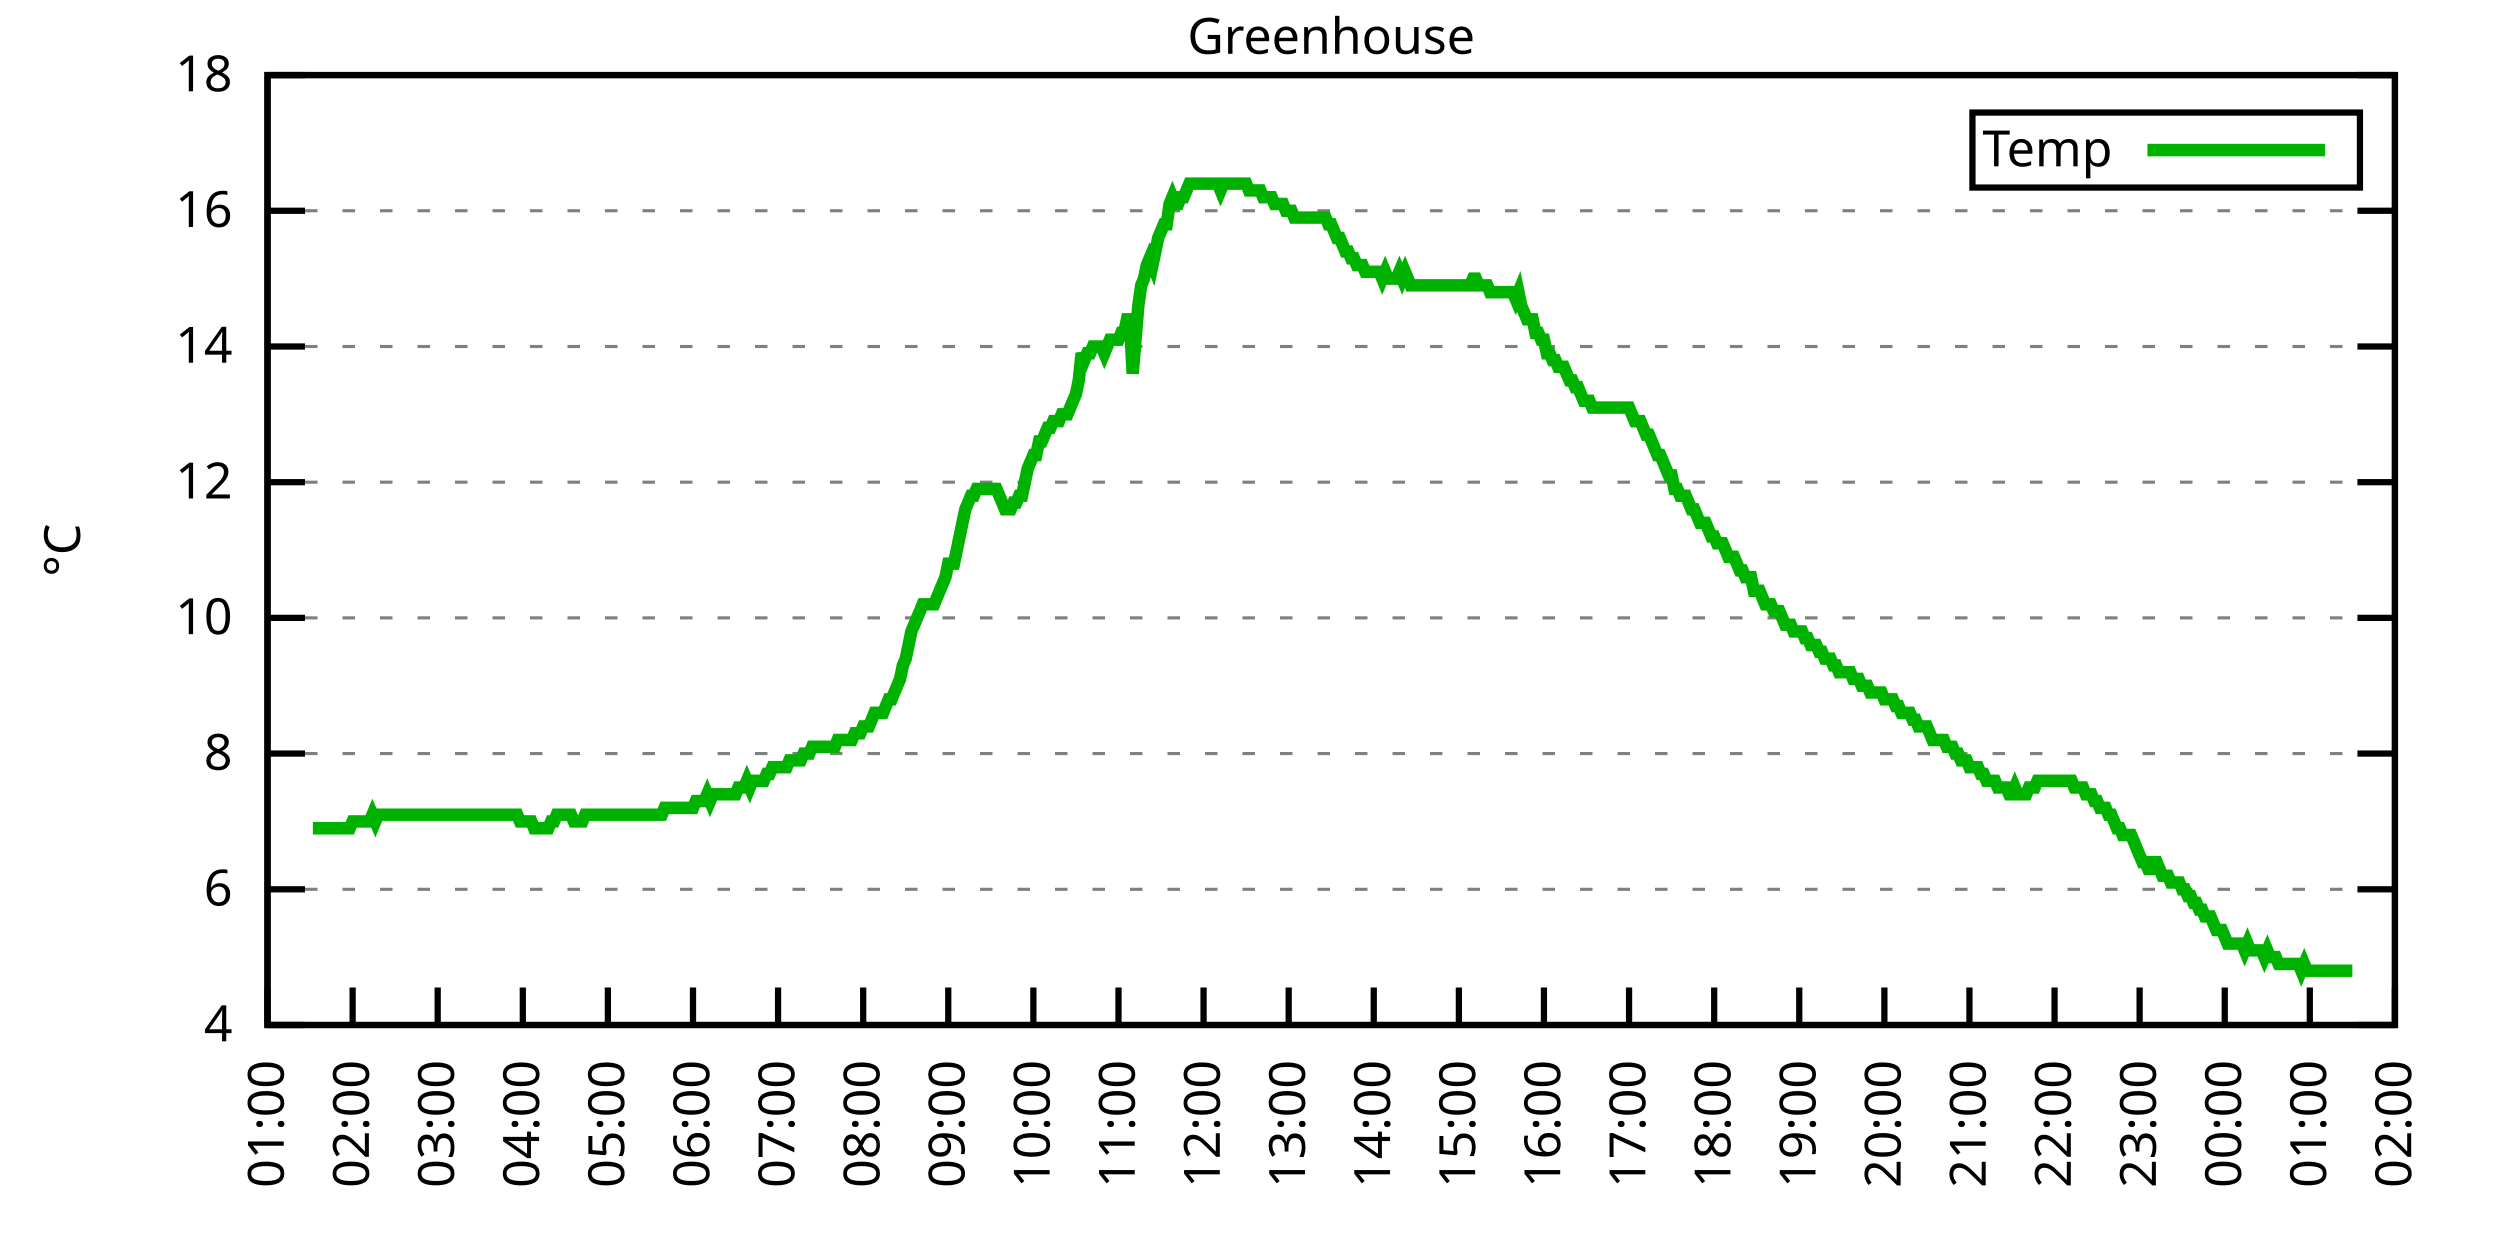
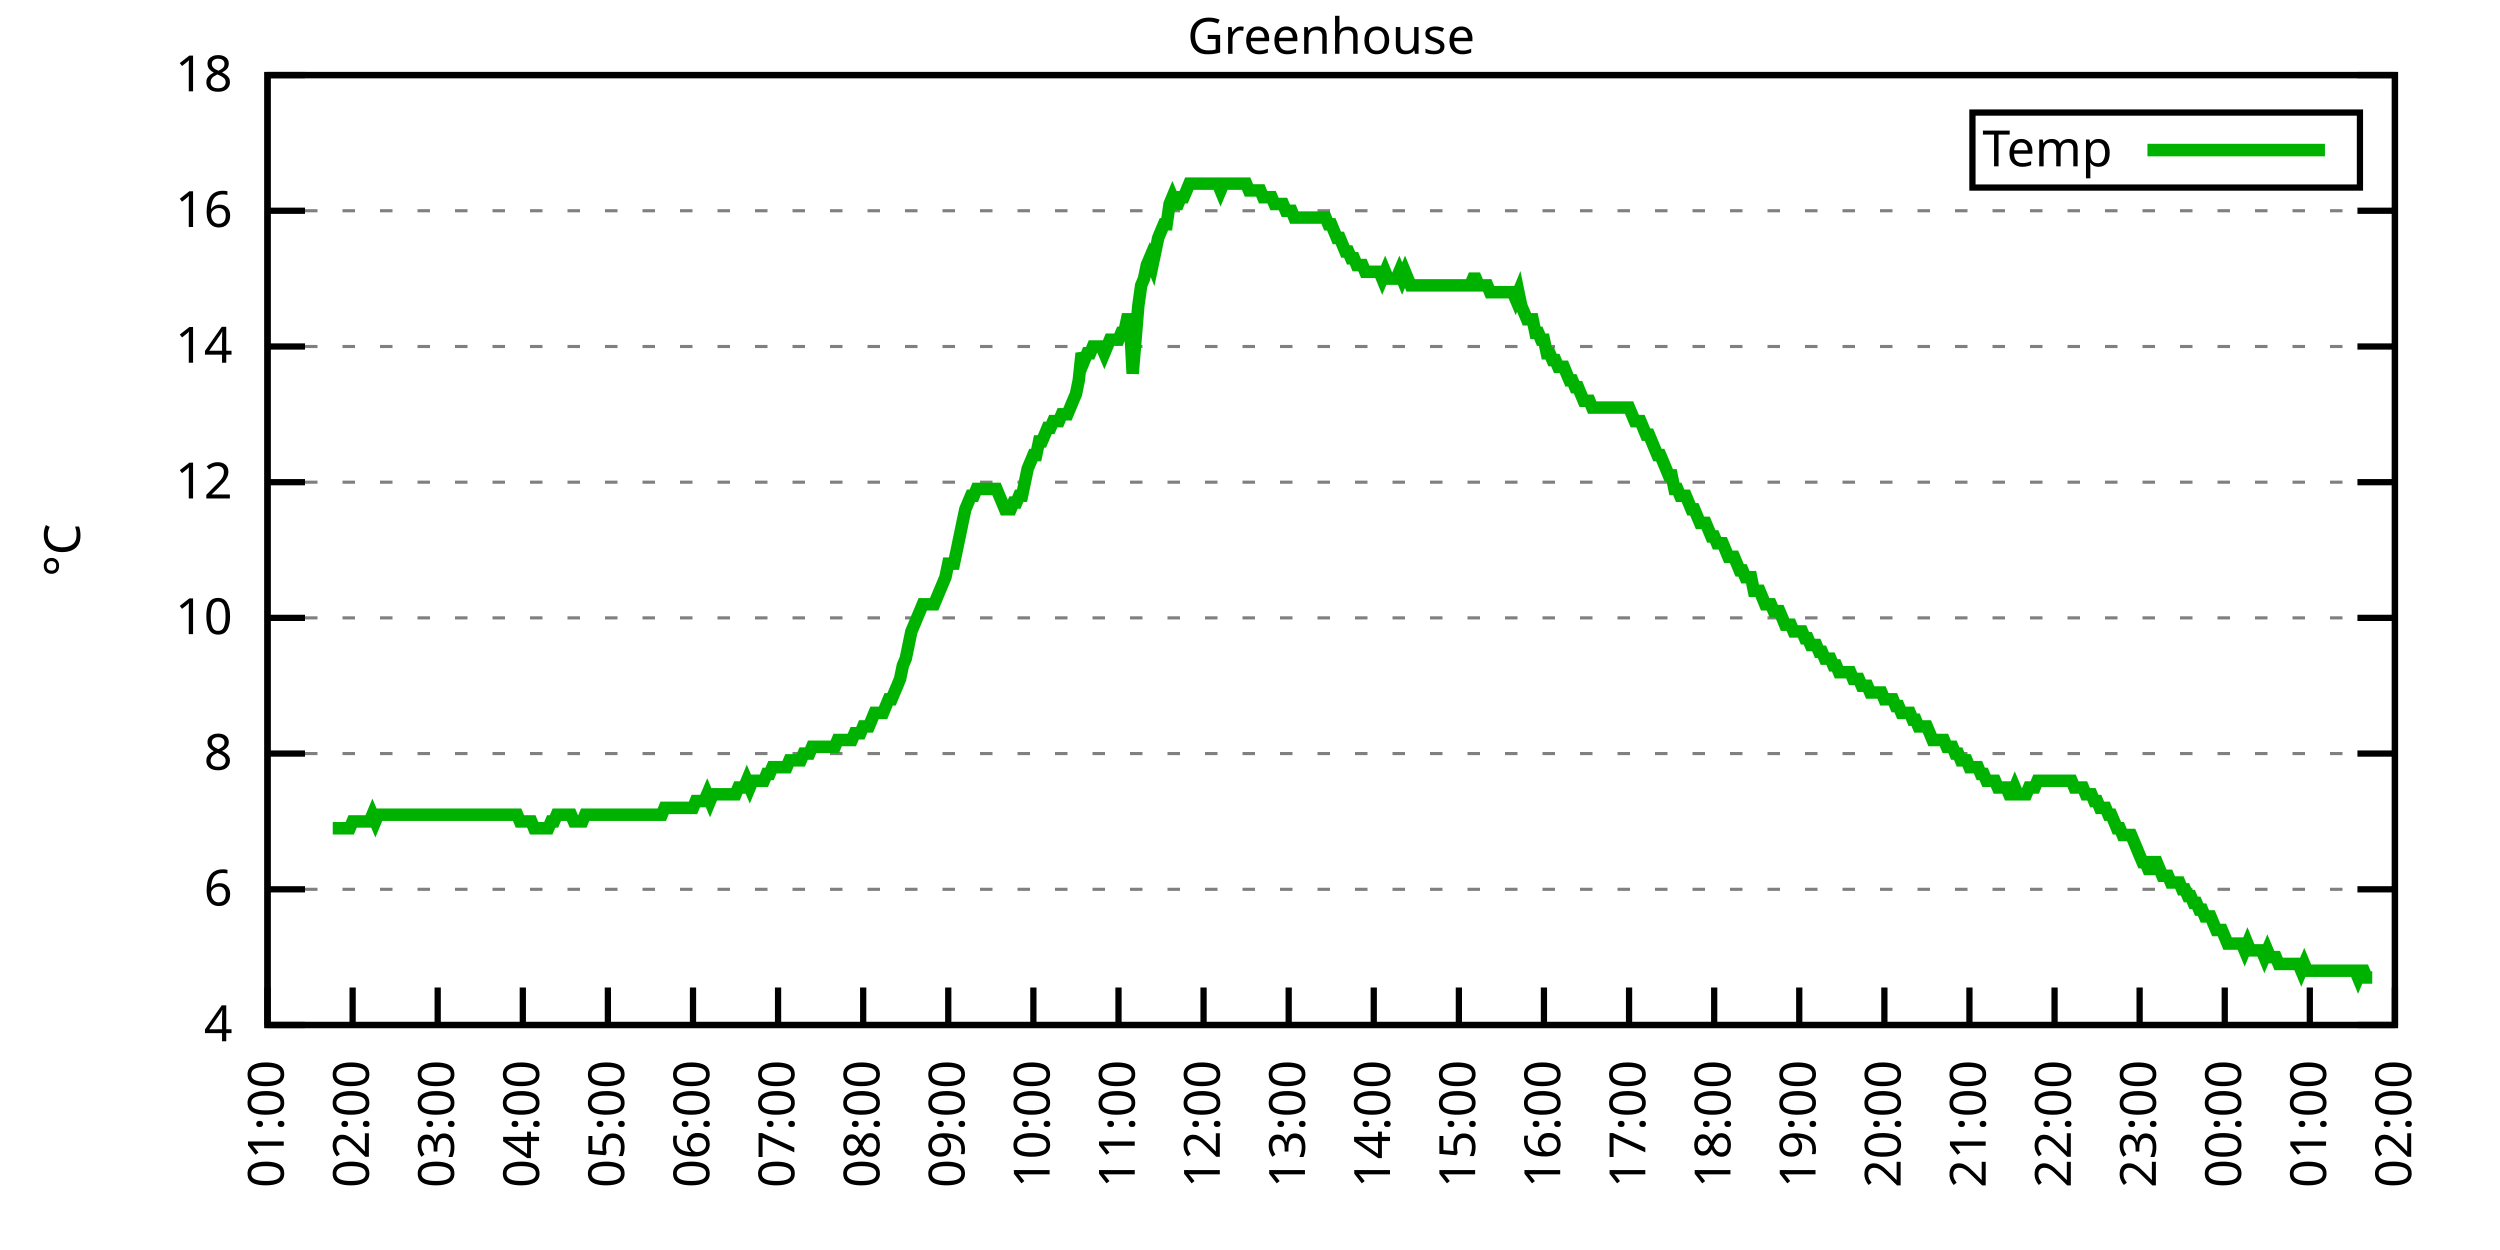
<svg xmlns="http://www.w3.org/2000/svg" xmlns:xlink="http://www.w3.org/1999/xlink" width="400" height="200" viewBox="0 0 400 200">
  <g id="gnuplot_canvas">
    <rect x="0" y="0" width="400" height="200" fill="none" />
    <defs>
      <circle id="gpDot" r="0.5" stroke-width="0.5" stroke="currentColor" />
      <path id="gpPt0" stroke-width="0.333" stroke="currentColor" d="M-1,0 h2 M0,-1 v2" />
      <path id="gpPt1" stroke-width="0.333" stroke="currentColor" d="M-1,-1 L1,1 M1,-1 L-1,1" />
      <path id="gpPt2" stroke-width="0.333" stroke="currentColor" d="M-1,0 L1,0 M0,-1 L0,1 M-1,-1 L1,1 M-1,1 L1,-1" />
      <rect id="gpPt3" stroke-width="0.333" stroke="currentColor" x="-1" y="-1" width="2" height="2" />
      <rect id="gpPt4" stroke-width="0.333" stroke="currentColor" fill="currentColor" x="-1" y="-1" width="2" height="2" />
      <circle id="gpPt5" stroke-width="0.333" stroke="currentColor" cx="0" cy="0" r="1" />
      <use xlink:href="#gpPt5" id="gpPt6" fill="currentColor" stroke="none" />
      <path id="gpPt7" stroke-width="0.333" stroke="currentColor" d="M0,-1.33 L-1.33,0.67 L1.33,0.67 z" />
      <use xlink:href="#gpPt7" id="gpPt8" fill="currentColor" stroke="none" />
      <use xlink:href="#gpPt7" id="gpPt9" stroke="currentColor" transform="rotate(180)" />
      <use xlink:href="#gpPt9" id="gpPt10" fill="currentColor" stroke="none" />
      <use xlink:href="#gpPt3" id="gpPt11" stroke="currentColor" transform="rotate(45)" />
      <use xlink:href="#gpPt11" id="gpPt12" fill="currentColor" stroke="none" />
      <path id="gpPt13" stroke-width="0.333" stroke="currentColor" d="M0,1.330 L1.265,0.411 L0.782,-1.067 L-0.782,-1.076 L-1.265,0.411 z" />
      <use xlink:href="#gpPt13" id="gpPt14" fill="currentColor" stroke="none" />
      <filter id="textbox" filterUnits="objectBoundingBox" x="0" y="0" height="1" width="1">
        <feFlood flood-color="white" flood-opacity="1" result="bgnd" />
        <feComposite in="SourceGraphic" in2="bgnd" operator="atop" />
      </filter>
      <filter id="greybox" filterUnits="objectBoundingBox" x="0" y="0" height="1" width="1">
        <feFlood flood-color="lightgrey" flood-opacity="1" result="grey" />
        <feComposite in="SourceGraphic" in2="grey" operator="atop" />
      </filter>
    </defs>
    <g fill="none" color="white" stroke="currentColor" stroke-width="1.00" stroke-linecap="butt" stroke-linejoin="miter">
</g>
    <g fill="none" color="black" stroke="currentColor" stroke-width="1.00" stroke-linecap="butt" stroke-linejoin="miter">
      <g stroke="none" shape-rendering="crispEdges">
        <polygon fill="rgb(255, 255, 255)" points="42.80,164.00 383.18,164.00 383.18,12.02 42.80,12.02 " />
      </g>
    </g>
    <g fill="none" color="black" stroke="currentColor" stroke-width="1.00" stroke-linecap="butt" stroke-linejoin="miter">
</g>
    <g fill="none" color="black" stroke="black" stroke-width="0.50" stroke-linecap="butt" stroke-linejoin="miter">
</g>
    <g fill="none" color="gray" stroke="currentColor" stroke-width="0.50" stroke-linecap="butt" stroke-linejoin="miter">
      <path stroke="gray" stroke-dasharray="2,4" class="gridline" d="M42.80,164.00 L383.19,164.00  " />
    </g>
    <g fill="none" color="gray" stroke="gray" stroke-width="1.00" stroke-linecap="butt" stroke-linejoin="miter">
</g>
    <g fill="none" color="black" stroke="currentColor" stroke-width="1.00" stroke-linecap="butt" stroke-linejoin="miter">
      <path stroke="black" d="M42.80,164.00 L48.80,164.00 M383.19,164.00 L377.19,164.00  " />
      <g transform="translate(37.20,166.60)" stroke="none" fill="black" font-family="Sans" font-size="8.00" text-anchor="end">
        <text>
          <tspan font-family="Sans"> 4</tspan>
        </text>
      </g>
    </g>
    <g fill="none" color="black" stroke="currentColor" stroke-width="1.00" stroke-linecap="butt" stroke-linejoin="miter">
</g>
    <g fill="none" color="black" stroke="black" stroke-width="0.50" stroke-linecap="butt" stroke-linejoin="miter">
</g>
    <g fill="none" color="gray" stroke="currentColor" stroke-width="0.50" stroke-linecap="butt" stroke-linejoin="miter">
      <path stroke="gray" stroke-dasharray="2,4" class="gridline" d="M42.80,142.29 L383.19,142.29  " />
    </g>
    <g fill="none" color="gray" stroke="gray" stroke-width="1.00" stroke-linecap="butt" stroke-linejoin="miter">
</g>
    <g fill="none" color="black" stroke="currentColor" stroke-width="1.00" stroke-linecap="butt" stroke-linejoin="miter">
      <path stroke="black" d="M42.80,142.29 L48.80,142.29 M383.19,142.29 L377.19,142.29  " />
      <g transform="translate(37.20,144.89)" stroke="none" fill="black" font-family="Sans" font-size="8.00" text-anchor="end">
        <text>
          <tspan font-family="Sans"> 6</tspan>
        </text>
      </g>
    </g>
    <g fill="none" color="black" stroke="currentColor" stroke-width="1.00" stroke-linecap="butt" stroke-linejoin="miter">
</g>
    <g fill="none" color="black" stroke="black" stroke-width="0.50" stroke-linecap="butt" stroke-linejoin="miter">
</g>
    <g fill="none" color="gray" stroke="currentColor" stroke-width="0.50" stroke-linecap="butt" stroke-linejoin="miter">
      <path stroke="gray" stroke-dasharray="2,4" class="gridline" d="M42.80,120.57 L383.19,120.57  " />
    </g>
    <g fill="none" color="gray" stroke="gray" stroke-width="1.00" stroke-linecap="butt" stroke-linejoin="miter">
</g>
    <g fill="none" color="black" stroke="currentColor" stroke-width="1.00" stroke-linecap="butt" stroke-linejoin="miter">
      <path stroke="black" d="M42.80,120.57 L48.80,120.57 M383.19,120.57 L377.19,120.57  " />
      <g transform="translate(37.20,123.17)" stroke="none" fill="black" font-family="Sans" font-size="8.00" text-anchor="end">
        <text>
          <tspan font-family="Sans"> 8</tspan>
        </text>
      </g>
    </g>
    <g fill="none" color="black" stroke="currentColor" stroke-width="1.00" stroke-linecap="butt" stroke-linejoin="miter">
</g>
    <g fill="none" color="black" stroke="black" stroke-width="0.50" stroke-linecap="butt" stroke-linejoin="miter">
</g>
    <g fill="none" color="gray" stroke="currentColor" stroke-width="0.50" stroke-linecap="butt" stroke-linejoin="miter">
      <path stroke="gray" stroke-dasharray="2,4" class="gridline" d="M42.80,98.86 L383.19,98.86  " />
    </g>
    <g fill="none" color="gray" stroke="gray" stroke-width="1.00" stroke-linecap="butt" stroke-linejoin="miter">
</g>
    <g fill="none" color="black" stroke="currentColor" stroke-width="1.00" stroke-linecap="butt" stroke-linejoin="miter">
      <path stroke="black" d="M42.80,98.86 L48.80,98.86 M383.19,98.86 L377.19,98.86  " />
      <g transform="translate(37.20,101.46)" stroke="none" fill="black" font-family="Sans" font-size="8.00" text-anchor="end">
        <text>
          <tspan font-family="Sans"> 10</tspan>
        </text>
      </g>
    </g>
    <g fill="none" color="black" stroke="currentColor" stroke-width="1.00" stroke-linecap="butt" stroke-linejoin="miter">
</g>
    <g fill="none" color="black" stroke="black" stroke-width="0.50" stroke-linecap="butt" stroke-linejoin="miter">
</g>
    <g fill="none" color="gray" stroke="currentColor" stroke-width="0.50" stroke-linecap="butt" stroke-linejoin="miter">
      <path stroke="gray" stroke-dasharray="2,4" class="gridline" d="M42.80,77.15 L383.19,77.15  " />
    </g>
    <g fill="none" color="gray" stroke="gray" stroke-width="1.00" stroke-linecap="butt" stroke-linejoin="miter">
</g>
    <g fill="none" color="black" stroke="currentColor" stroke-width="1.00" stroke-linecap="butt" stroke-linejoin="miter">
      <path stroke="black" d="M42.80,77.15 L48.80,77.15 M383.19,77.15 L377.19,77.15  " />
      <g transform="translate(37.20,79.75)" stroke="none" fill="black" font-family="Sans" font-size="8.00" text-anchor="end">
        <text>
          <tspan font-family="Sans"> 12</tspan>
        </text>
      </g>
    </g>
    <g fill="none" color="black" stroke="currentColor" stroke-width="1.00" stroke-linecap="butt" stroke-linejoin="miter">
</g>
    <g fill="none" color="black" stroke="black" stroke-width="0.50" stroke-linecap="butt" stroke-linejoin="miter">
</g>
    <g fill="none" color="gray" stroke="currentColor" stroke-width="0.50" stroke-linecap="butt" stroke-linejoin="miter">
      <path stroke="gray" stroke-dasharray="2,4" class="gridline" d="M42.80,55.44 L383.19,55.44  " />
    </g>
    <g fill="none" color="gray" stroke="gray" stroke-width="1.00" stroke-linecap="butt" stroke-linejoin="miter">
</g>
    <g fill="none" color="black" stroke="currentColor" stroke-width="1.00" stroke-linecap="butt" stroke-linejoin="miter">
      <path stroke="black" d="M42.80,55.44 L48.80,55.44 M383.19,55.44 L377.19,55.44  " />
      <g transform="translate(37.20,58.04)" stroke="none" fill="black" font-family="Sans" font-size="8.00" text-anchor="end">
        <text>
          <tspan font-family="Sans"> 14</tspan>
        </text>
      </g>
    </g>
    <g fill="none" color="black" stroke="currentColor" stroke-width="1.00" stroke-linecap="butt" stroke-linejoin="miter">
</g>
    <g fill="none" color="black" stroke="black" stroke-width="0.50" stroke-linecap="butt" stroke-linejoin="miter">
</g>
    <g fill="none" color="gray" stroke="currentColor" stroke-width="0.50" stroke-linecap="butt" stroke-linejoin="miter">
      <path stroke="gray" stroke-dasharray="2,4" class="gridline" d="M42.80,33.72 L383.19,33.72  " />
    </g>
    <g fill="none" color="gray" stroke="gray" stroke-width="1.00" stroke-linecap="butt" stroke-linejoin="miter">
</g>
    <g fill="none" color="black" stroke="currentColor" stroke-width="1.00" stroke-linecap="butt" stroke-linejoin="miter">
      <path stroke="black" d="M42.80,33.72 L48.80,33.72 M383.19,33.72 L377.19,33.72  " />
      <g transform="translate(37.20,36.32)" stroke="none" fill="black" font-family="Sans" font-size="8.00" text-anchor="end">
        <text>
          <tspan font-family="Sans"> 16</tspan>
        </text>
      </g>
    </g>
    <g fill="none" color="black" stroke="currentColor" stroke-width="1.00" stroke-linecap="butt" stroke-linejoin="miter">
</g>
    <g fill="none" color="black" stroke="black" stroke-width="0.50" stroke-linecap="butt" stroke-linejoin="miter">
</g>
    <g fill="none" color="gray" stroke="currentColor" stroke-width="0.50" stroke-linecap="butt" stroke-linejoin="miter">
      <path stroke="gray" stroke-dasharray="2,4" class="gridline" d="M42.80,12.01 L383.19,12.01  " />
    </g>
    <g fill="none" color="gray" stroke="gray" stroke-width="1.00" stroke-linecap="butt" stroke-linejoin="miter">
</g>
    <g fill="none" color="black" stroke="currentColor" stroke-width="1.00" stroke-linecap="butt" stroke-linejoin="miter">
      <path stroke="black" d="M42.80,12.01 L48.80,12.01 M383.19,12.01 L377.19,12.01  " />
      <g transform="translate(37.20,14.61)" stroke="none" fill="black" font-family="Sans" font-size="8.00" text-anchor="end">
        <text>
          <tspan font-family="Sans"> 18</tspan>
        </text>
      </g>
    </g>
    <g fill="none" color="black" stroke="currentColor" stroke-width="1.00" stroke-linecap="butt" stroke-linejoin="miter">
      <path stroke="black" d="M42.80,164.00 L42.80,158.00  " />
      <g transform="translate(45.40,169.60) rotate(270.00)" stroke="none" fill="black" font-family="Sans" font-size="8.00" text-anchor="end">
        <text>
          <tspan font-family="Sans">01:00</tspan>
        </text>
      </g>
    </g>
    <g fill="none" color="black" stroke="currentColor" stroke-width="1.00" stroke-linecap="butt" stroke-linejoin="miter">
      <path stroke="black" d="M56.42,164.00 L56.42,158.00  " />
      <g transform="translate(59.02,169.60) rotate(270.00)" stroke="none" fill="black" font-family="Sans" font-size="8.00" text-anchor="end">
        <text>
          <tspan font-family="Sans">02:00</tspan>
        </text>
      </g>
    </g>
    <g fill="none" color="black" stroke="currentColor" stroke-width="1.00" stroke-linecap="butt" stroke-linejoin="miter">
      <path stroke="black" d="M70.03,164.00 L70.03,158.00  " />
      <g transform="translate(72.63,169.60) rotate(270.00)" stroke="none" fill="black" font-family="Sans" font-size="8.00" text-anchor="end">
        <text>
          <tspan font-family="Sans">03:00</tspan>
        </text>
      </g>
    </g>
    <g fill="none" color="black" stroke="currentColor" stroke-width="1.00" stroke-linecap="butt" stroke-linejoin="miter">
      <path stroke="black" d="M83.65,164.00 L83.65,158.00  " />
      <g transform="translate(86.25,169.60) rotate(270.00)" stroke="none" fill="black" font-family="Sans" font-size="8.00" text-anchor="end">
        <text>
          <tspan font-family="Sans">04:00</tspan>
        </text>
      </g>
    </g>
    <g fill="none" color="black" stroke="currentColor" stroke-width="1.00" stroke-linecap="butt" stroke-linejoin="miter">
      <path stroke="black" d="M97.26,164.00 L97.26,158.00  " />
      <g transform="translate(99.86,169.60) rotate(270.00)" stroke="none" fill="black" font-family="Sans" font-size="8.00" text-anchor="end">
        <text>
          <tspan font-family="Sans">05:00</tspan>
        </text>
      </g>
    </g>
    <g fill="none" color="black" stroke="currentColor" stroke-width="1.00" stroke-linecap="butt" stroke-linejoin="miter">
      <path stroke="black" d="M110.88,164.00 L110.88,158.00  " />
      <g transform="translate(113.48,169.60) rotate(270.00)" stroke="none" fill="black" font-family="Sans" font-size="8.00" text-anchor="end">
        <text>
          <tspan font-family="Sans">06:00</tspan>
        </text>
      </g>
    </g>
    <g fill="none" color="black" stroke="currentColor" stroke-width="1.00" stroke-linecap="butt" stroke-linejoin="miter">
      <path stroke="black" d="M124.49,164.00 L124.49,158.00  " />
      <g transform="translate(127.09,169.60) rotate(270.00)" stroke="none" fill="black" font-family="Sans" font-size="8.00" text-anchor="end">
        <text>
          <tspan font-family="Sans">07:00</tspan>
        </text>
      </g>
    </g>
    <g fill="none" color="black" stroke="currentColor" stroke-width="1.00" stroke-linecap="butt" stroke-linejoin="miter">
      <path stroke="black" d="M138.11,164.00 L138.11,158.00  " />
      <g transform="translate(140.71,169.60) rotate(270.00)" stroke="none" fill="black" font-family="Sans" font-size="8.00" text-anchor="end">
        <text>
          <tspan font-family="Sans">08:00</tspan>
        </text>
      </g>
    </g>
    <g fill="none" color="black" stroke="currentColor" stroke-width="1.00" stroke-linecap="butt" stroke-linejoin="miter">
      <path stroke="black" d="M151.72,164.00 L151.72,158.00  " />
      <g transform="translate(154.32,169.60) rotate(270.00)" stroke="none" fill="black" font-family="Sans" font-size="8.00" text-anchor="end">
        <text>
          <tspan font-family="Sans">09:00</tspan>
        </text>
      </g>
    </g>
    <g fill="none" color="black" stroke="currentColor" stroke-width="1.00" stroke-linecap="butt" stroke-linejoin="miter">
      <path stroke="black" d="M165.34,164.00 L165.34,158.00  " />
      <g transform="translate(167.94,169.60) rotate(270.00)" stroke="none" fill="black" font-family="Sans" font-size="8.00" text-anchor="end">
        <text>
          <tspan font-family="Sans">10:00</tspan>
        </text>
      </g>
    </g>
    <g fill="none" color="black" stroke="currentColor" stroke-width="1.00" stroke-linecap="butt" stroke-linejoin="miter">
      <path stroke="black" d="M178.96,164.00 L178.96,158.00  " />
      <g transform="translate(181.56,169.60) rotate(270.00)" stroke="none" fill="black" font-family="Sans" font-size="8.00" text-anchor="end">
        <text>
          <tspan font-family="Sans">11:00</tspan>
        </text>
      </g>
    </g>
    <g fill="none" color="black" stroke="currentColor" stroke-width="1.00" stroke-linecap="butt" stroke-linejoin="miter">
      <path stroke="black" d="M192.57,164.00 L192.57,158.00  " />
      <g transform="translate(195.17,169.60) rotate(270.00)" stroke="none" fill="black" font-family="Sans" font-size="8.00" text-anchor="end">
        <text>
          <tspan font-family="Sans">12:00</tspan>
        </text>
      </g>
    </g>
    <g fill="none" color="black" stroke="currentColor" stroke-width="1.00" stroke-linecap="butt" stroke-linejoin="miter">
      <path stroke="black" d="M206.19,164.00 L206.19,158.00  " />
      <g transform="translate(208.79,169.60) rotate(270.00)" stroke="none" fill="black" font-family="Sans" font-size="8.00" text-anchor="end">
        <text>
          <tspan font-family="Sans">13:00</tspan>
        </text>
      </g>
    </g>
    <g fill="none" color="black" stroke="currentColor" stroke-width="1.00" stroke-linecap="butt" stroke-linejoin="miter">
      <path stroke="black" d="M219.80,164.00 L219.80,158.00  " />
      <g transform="translate(222.40,169.60) rotate(270.00)" stroke="none" fill="black" font-family="Sans" font-size="8.00" text-anchor="end">
        <text>
          <tspan font-family="Sans">14:00</tspan>
        </text>
      </g>
    </g>
    <g fill="none" color="black" stroke="currentColor" stroke-width="1.00" stroke-linecap="butt" stroke-linejoin="miter">
      <path stroke="black" d="M233.42,164.00 L233.42,158.00  " />
      <g transform="translate(236.02,169.60) rotate(270.00)" stroke="none" fill="black" font-family="Sans" font-size="8.00" text-anchor="end">
        <text>
          <tspan font-family="Sans">15:00</tspan>
        </text>
      </g>
    </g>
    <g fill="none" color="black" stroke="currentColor" stroke-width="1.00" stroke-linecap="butt" stroke-linejoin="miter">
      <path stroke="black" d="M247.03,164.00 L247.03,158.00  " />
      <g transform="translate(249.63,169.60) rotate(270.00)" stroke="none" fill="black" font-family="Sans" font-size="8.00" text-anchor="end">
        <text>
          <tspan font-family="Sans">16:00</tspan>
        </text>
      </g>
    </g>
    <g fill="none" color="black" stroke="currentColor" stroke-width="1.00" stroke-linecap="butt" stroke-linejoin="miter">
      <path stroke="black" d="M260.65,164.00 L260.65,158.00  " />
      <g transform="translate(263.25,169.60) rotate(270.00)" stroke="none" fill="black" font-family="Sans" font-size="8.00" text-anchor="end">
        <text>
          <tspan font-family="Sans">17:00</tspan>
        </text>
      </g>
    </g>
    <g fill="none" color="black" stroke="currentColor" stroke-width="1.00" stroke-linecap="butt" stroke-linejoin="miter">
      <path stroke="black" d="M274.27,164.00 L274.27,158.00  " />
      <g transform="translate(276.87,169.60) rotate(270.00)" stroke="none" fill="black" font-family="Sans" font-size="8.00" text-anchor="end">
        <text>
          <tspan font-family="Sans">18:00</tspan>
        </text>
      </g>
    </g>
    <g fill="none" color="black" stroke="currentColor" stroke-width="1.00" stroke-linecap="butt" stroke-linejoin="miter">
      <path stroke="black" d="M287.88,164.00 L287.88,158.00  " />
      <g transform="translate(290.48,169.60) rotate(270.00)" stroke="none" fill="black" font-family="Sans" font-size="8.00" text-anchor="end">
        <text>
          <tspan font-family="Sans">19:00</tspan>
        </text>
      </g>
    </g>
    <g fill="none" color="black" stroke="currentColor" stroke-width="1.00" stroke-linecap="butt" stroke-linejoin="miter">
      <path stroke="black" d="M301.50,164.00 L301.50,158.00  " />
      <g transform="translate(304.10,169.60) rotate(270.00)" stroke="none" fill="black" font-family="Sans" font-size="8.00" text-anchor="end">
        <text>
          <tspan font-family="Sans">20:00</tspan>
        </text>
      </g>
    </g>
    <g fill="none" color="black" stroke="currentColor" stroke-width="1.00" stroke-linecap="butt" stroke-linejoin="miter">
      <path stroke="black" d="M315.11,164.00 L315.11,158.00  " />
      <g transform="translate(317.71,169.60) rotate(270.00)" stroke="none" fill="black" font-family="Sans" font-size="8.00" text-anchor="end">
        <text>
          <tspan font-family="Sans">21:00</tspan>
        </text>
      </g>
    </g>
    <g fill="none" color="black" stroke="currentColor" stroke-width="1.00" stroke-linecap="butt" stroke-linejoin="miter">
      <path stroke="black" d="M328.73,164.00 L328.73,158.00  " />
      <g transform="translate(331.33,169.60) rotate(270.00)" stroke="none" fill="black" font-family="Sans" font-size="8.00" text-anchor="end">
        <text>
          <tspan font-family="Sans">22:00</tspan>
        </text>
      </g>
    </g>
    <g fill="none" color="black" stroke="currentColor" stroke-width="1.00" stroke-linecap="butt" stroke-linejoin="miter">
      <path stroke="black" d="M342.34,164.00 L342.34,158.00  " />
      <g transform="translate(344.94,169.60) rotate(270.00)" stroke="none" fill="black" font-family="Sans" font-size="8.00" text-anchor="end">
        <text>
          <tspan font-family="Sans">23:00</tspan>
        </text>
      </g>
    </g>
    <g fill="none" color="black" stroke="currentColor" stroke-width="1.00" stroke-linecap="butt" stroke-linejoin="miter">
      <path stroke="black" d="M355.96,164.00 L355.96,158.00  " />
      <g transform="translate(358.56,169.60) rotate(270.00)" stroke="none" fill="black" font-family="Sans" font-size="8.00" text-anchor="end">
        <text>
          <tspan font-family="Sans">00:00</tspan>
        </text>
      </g>
    </g>
    <g fill="none" color="black" stroke="currentColor" stroke-width="1.00" stroke-linecap="butt" stroke-linejoin="miter">
      <path stroke="black" d="M369.57,164.00 L369.57,158.00  " />
      <g transform="translate(372.17,169.60) rotate(270.00)" stroke="none" fill="black" font-family="Sans" font-size="8.00" text-anchor="end">
        <text>
          <tspan font-family="Sans">01:00</tspan>
        </text>
      </g>
    </g>
    <g fill="none" color="black" stroke="currentColor" stroke-width="1.00" stroke-linecap="butt" stroke-linejoin="miter">
      <path stroke="black" d="M383.19,164.00 L383.19,158.00  " />
      <g transform="translate(385.79,169.60) rotate(270.00)" stroke="none" fill="black" font-family="Sans" font-size="8.00" text-anchor="end">
        <text>
          <tspan font-family="Sans">02:00</tspan>
        </text>
      </g>
    </g>
    <g fill="none" color="black" stroke="currentColor" stroke-width="1.00" stroke-linecap="butt" stroke-linejoin="miter">
</g>
    <g fill="none" color="black" stroke="currentColor" stroke-width="1.00" stroke-linecap="butt" stroke-linejoin="miter">
      <path stroke="black" d="M42.80,12.01 L42.80,164.00 L383.19,164.00 L383.19,12.01 L42.80,12.01 Z  " />
    </g>
    <g fill="none" color="black" stroke="currentColor" stroke-width="1.00" stroke-linecap="butt" stroke-linejoin="miter">
</g>
    <g fill="none" color="black" stroke="currentColor" stroke-width="1.00" stroke-linecap="butt" stroke-linejoin="miter">
      <path stroke="black" d="M315.59,30.01 L315.59,18.01 L377.59,18.01 L377.59,30.01 L315.59,30.01 Z  " />
    </g>
    <g id="Greenhouse_plot_1">
      <g fill="none" color="white" stroke="black" stroke-width="2.00" stroke-linecap="butt" stroke-linejoin="miter">
</g>
      <g fill="none" color="black" stroke="currentColor" stroke-width="2.00" stroke-linecap="butt" stroke-linejoin="miter">
        <g transform="translate(337.99,26.61)" stroke="none" fill="black" font-family="Sans" font-size="8.00" text-anchor="end">
          <text>
            <tspan font-family="Sans">Temp</tspan>
          </text>
        </g>
      </g>
      <g fill="none" color="black" stroke="currentColor" stroke-width="2.00" stroke-linecap="butt" stroke-linejoin="miter">
-         <path stroke="rgb(  0, 178,   0)" d="M343.59,24.01 L371.99,24.01 M50.06,132.52 L50.52,132.52 L50.97,132.52 L51.42,132.52 L51.88,132.52 L52.33,132.52   L52.78,132.52 L53.24,132.52 L53.69,132.52 L54.15,132.52 L54.60,132.52 L55.05,132.52 L55.51,132.52 L55.96,132.52   L56.42,131.43 L56.87,131.43 L57.32,131.43 L57.78,131.43 L58.23,131.43 L58.68,131.43 L59.14,131.43 L59.59,130.35   L60.05,131.43 L60.50,130.35 L60.95,130.35 L61.41,130.35 L61.86,130.35 L62.32,130.35 L62.77,130.35 L63.22,130.35   L63.68,130.35 L64.13,130.35 L64.58,130.35 L65.04,130.35 L65.49,130.35 L65.95,130.35 L66.40,130.35 L66.85,130.35   L67.31,130.35 L67.76,130.35 L68.22,130.35 L68.67,130.35 L69.12,130.35 L69.58,130.35 L70.03,130.35 L70.49,130.35   L70.94,130.35 L71.39,130.35 L71.85,130.35 L72.30,130.35 L72.75,130.35 L73.21,130.35 L73.66,130.35 L74.12,130.35   L74.57,130.35 L75.02,130.35 L75.48,130.35 L75.93,130.35 L76.39,130.35 L76.84,130.35 L77.29,130.35 L77.75,130.35   L78.20,130.35 L78.65,130.35 L79.11,130.35 L79.56,130.35 L80.02,130.35 L80.47,130.35 L80.92,130.35 L81.38,130.35   L81.83,130.35 L82.29,130.35 L82.74,130.35 L83.19,131.43 L83.65,131.43 L84.10,131.43 L84.55,131.43 L85.01,131.43   L85.46,132.52 L85.92,132.52 L86.37,132.52 L86.82,132.52 L87.28,132.52 L87.73,132.52 L88.19,131.43 L88.64,131.43   L89.09,130.35 L89.55,130.35 L90.00,130.35 L90.45,130.35 L90.91,130.35 L91.36,130.35 L91.82,131.43 L92.27,131.43   L92.72,131.43 L93.18,131.43 L93.63,130.35 L94.09,130.35 L94.54,130.35 L94.99,130.35 L95.45,130.35 L95.90,130.35   L96.35,130.35 L96.81,130.35 L97.26,130.35 L97.72,130.35 L98.17,130.35 L98.62,130.35 L99.08,130.35 L99.53,130.35   L99.99,130.35 L100.44,130.35 L100.89,130.35 L101.35,130.35 L101.80,130.35 L102.25,130.35 L102.71,130.35 L103.16,130.35   L103.62,130.35 L104.07,130.35 L104.52,130.35 L104.98,130.35 L105.43,130.35 L105.89,130.35 L106.34,129.26 L106.79,129.26   L107.25,129.26 L107.70,129.26 L108.15,129.26 L108.61,129.26 L109.06,129.26 L109.52,129.26 L109.97,129.26 L110.42,129.26   L110.88,129.26 L111.33,128.17 L111.79,128.17 L112.24,128.17 L112.69,128.17 L113.15,127.09 L113.60,128.17 L114.05,127.09   L114.51,127.09 L114.96,127.09 L115.42,127.09 L115.87,127.09 L116.32,127.09 L116.78,127.09 L117.23,127.09 L117.69,127.09   L118.14,126.00 L118.59,126.00 L119.05,126.00 L119.50,124.92 L119.96,126.00 L120.41,124.92 L120.86,124.92 L121.32,124.92   L121.77,124.92 L122.22,124.92 L122.68,123.83 L123.13,123.83 L123.59,122.75 L124.04,122.75 L124.49,122.75 L124.95,122.75   L125.40,122.75 L125.86,122.75 L126.31,121.66 L126.76,121.66 L127.22,121.66 L127.67,121.66 L128.12,121.66 L128.58,120.57   L129.03,120.57 L129.49,120.57 L129.94,119.49 L130.39,119.49 L130.85,119.49 L131.30,119.49 L131.76,119.49 L132.21,119.49   L132.66,119.49 L133.12,119.49 L133.57,119.49 L134.02,118.40 L134.48,118.40 L134.93,118.40 L135.39,118.40 L135.84,118.40   L136.29,118.40 L136.75,117.32 L137.20,117.32 L137.66,117.32 L138.11,116.23 L138.56,116.23 L139.02,116.23 L139.47,115.15   L139.92,114.06 L140.38,114.06 L140.83,114.06 L141.29,114.06 L141.74,112.97 L142.19,111.89 L142.65,111.89 L143.10,110.80   L143.56,109.72 L144.01,108.63 L144.46,106.46 L144.92,105.38 L145.37,103.20 L145.82,101.03 L146.28,99.95 L146.73,98.86   L147.19,97.78 L147.64,96.69 L148.09,96.69 L148.55,96.69 L149.00,96.69 L149.46,96.69 L149.91,95.60 L150.36,94.52   L150.82,93.43 L151.27,92.35 L151.72,90.18 L152.18,90.18 L152.63,90.18 L153.09,88.00 L153.54,85.83 L153.99,83.66   L154.45,81.49 L154.90,80.41 L155.36,79.32 L155.81,79.32 L156.26,78.23 L156.72,78.23 L157.17,78.23 L157.62,78.23   L158.08,78.23 L158.53,78.23 L158.99,78.23 L159.44,78.23 L159.89,79.32 L160.35,80.41 L160.80,81.49 L161.26,81.49   L161.71,81.49 L162.16,80.41 L162.62,80.41 L163.07,79.32 L163.52,79.32 L163.98,77.15 L164.43,74.98 L164.89,73.89   L165.34,72.81 L165.79,72.81 L166.25,70.63 L166.70,70.63 L167.16,69.55 L167.61,68.46 L168.06,68.46 L168.52,67.38   L168.97,67.38 L169.43,67.38 L169.88,66.29 L170.33,66.29 L170.79,66.29 L171.24,65.21 L171.69,64.12 L172.15,63.04   L172.60,60.86 L173.06,56.52 L173.51,57.61 L173.96,56.52 L174.42,56.52 L174.87,55.44 L175.33,55.44 L175.78,55.44   L176.23,55.44 L176.69,56.52 L177.14,55.44 L177.59,54.35 L178.05,54.35 L178.50,54.35 L178.96,54.35 L179.41,53.26   L179.86,53.26 L180.32,51.09 L180.77,51.09 L181.23,59.78 L182.13,48.92 L182.59,45.66 L183.04,44.58 L183.49,42.41   L183.95,41.32 L184.40,42.41 L184.86,40.24 L185.31,38.07 L185.76,36.98 L186.22,35.89 L186.67,35.89 L187.13,32.64   L187.58,31.55 L188.03,32.64 L188.49,32.64 L188.94,31.55 L189.39,31.55 L189.85,30.47 L190.30,29.38 L190.76,29.38   L191.21,29.38 L191.66,29.38 L192.12,29.38 L192.57,29.38 L193.03,29.38 L193.48,29.38 L193.93,29.38 L194.39,29.38   L194.84,29.38 L195.29,30.47 L195.75,29.38 L196.20,29.38 L196.66,29.38 L197.11,29.38 L197.56,29.38 L198.02,29.38   L198.47,29.38 L198.93,29.38 L199.38,29.38 L199.83,30.47 L200.29,30.47 L200.74,30.47 L201.19,30.47 L201.65,30.47   L202.10,31.55 L202.56,31.55 L203.01,31.55 L203.46,31.55 L203.92,32.64 L204.37,32.64 L204.83,32.64 L205.28,32.64   L205.73,33.72 L206.19,33.72 L206.64,33.72 L207.09,34.81 L207.55,34.81 L208.00,34.81 L208.46,34.81 L208.91,34.81   L209.36,34.81 L209.82,34.81 L210.27,34.81 L210.73,34.81 L211.18,34.81 L211.63,34.81 L212.09,34.81 L212.54,35.89   L213.00,35.89 L213.45,36.98 L213.90,38.07 L214.36,38.07 L214.81,39.15 L215.26,40.24 L215.72,40.24 L216.17,41.32   L216.63,41.32 L217.08,42.41 L217.53,42.41 L217.99,42.41 L218.44,43.49 L218.90,43.49 L219.35,43.49 L219.80,43.49   L220.26,43.49 L220.71,43.49 L221.16,44.58 L221.62,43.49 L222.07,44.58 L222.53,44.58 L222.98,44.58 L223.43,44.58   L223.89,43.49 L224.34,44.58 L224.80,43.49 L225.25,44.58 L225.70,45.66 L226.16,45.66 L226.61,45.66 L227.06,45.66   L227.52,45.66 L227.97,45.66 L228.43,45.66 L228.88,45.66 L229.33,45.66 L229.79,45.66 L230.24,45.66 L230.70,45.66   L231.15,45.66 L231.60,45.66 L232.06,45.66 L232.51,45.66 L232.96,45.66 L233.42,45.66 L233.87,45.66 L234.33,45.66   L234.78,45.66 L235.23,45.66 L235.69,44.58 L236.14,44.58 L236.60,45.66 L237.05,45.66 L237.50,45.66 L237.96,45.66   L238.41,46.75 L238.86,46.75 L239.32,46.75 L239.77,46.75 L240.23,46.75 L240.68,46.75 L241.13,46.75 L241.59,46.75   L242.04,46.75 L242.50,47.84 L242.95,46.75 L243.40,48.92 L243.86,50.01 L244.31,51.09 L244.76,51.09 L245.22,51.09   L245.67,53.26 L246.13,53.26 L246.58,54.35 L247.03,54.35 L247.49,56.52 L247.94,56.52 L248.40,57.61 L248.85,57.61   L249.30,58.69 L249.76,58.69 L250.21,58.69 L250.66,59.78 L251.12,60.86 L251.57,60.86 L252.03,61.95 L252.48,61.95   L252.93,63.04 L253.39,64.12 L253.84,64.12 L254.30,64.12 L254.75,65.21 L255.20,65.21 L255.66,65.21 L256.11,65.21   L256.56,65.21 L257.02,65.21 L257.47,65.21 L257.93,65.21 L258.38,65.21 L258.83,65.21 L259.29,65.21 L259.74,65.21   L260.20,65.21 L260.65,65.21 L261.10,66.29 L261.56,67.38 L262.01,67.38 L262.47,67.38 L262.92,68.46 L263.37,69.55   L263.83,69.55 L264.28,70.63 L264.73,71.72 L265.19,72.81 L265.64,72.81 L266.10,73.89 L266.55,74.98 L267.00,76.06   L267.46,76.06 L267.91,78.23 L268.37,78.23 L268.82,79.32 L269.27,79.32 L269.73,79.32 L270.18,80.41 L270.63,81.49   L271.09,81.49 L271.54,82.58 L272.00,83.66 L272.45,83.66 L272.90,83.66 L273.36,84.75 L273.81,85.83 L274.27,85.83   L274.72,86.92 L275.17,86.92 L275.63,86.92 L276.08,88.00 L276.53,89.09 L276.99,89.09 L277.44,89.09 L277.90,90.18   L278.35,91.26 L278.80,91.26 L279.26,92.35 L279.71,92.35 L280.17,92.35 L280.62,94.52 L281.07,94.52 L281.53,94.52   L281.98,95.60 L282.43,96.69 L282.89,96.69 L283.34,96.69 L283.80,97.78 L284.25,97.78 L284.70,97.78 L285.16,98.86   L285.61,99.95 L286.07,99.95 L286.52,99.95 L286.97,101.03 L287.43,101.03 L287.88,101.03 L288.33,101.03 L288.79,102.12   L289.24,102.12 L289.70,103.20 L290.15,103.20 L290.60,103.20 L291.06,104.29 L291.51,104.29 L291.97,105.38 L292.42,105.38   L292.87,105.38 L293.33,106.46 L293.78,106.46 L294.23,107.55 L294.69,107.55 L295.14,107.55 L295.60,107.55 L296.05,107.55   L296.50,108.63 L296.96,108.63 L297.41,108.63 L297.87,109.72 L298.32,109.72 L298.77,109.72 L299.23,110.80 L299.68,110.80   L300.13,110.80 L300.59,110.80 L301.04,110.80 L301.50,111.89 L301.95,111.89 L302.40,111.89 L302.86,111.89 L303.31,112.97   L303.77,112.97 L304.22,114.06 L304.67,114.06 L305.13,114.06 L305.58,114.06 L306.03,115.15 L306.49,115.15 L306.94,116.23   L307.40,116.23 L307.85,116.23 L308.30,116.23 L308.76,117.32 L309.21,118.40 L309.67,118.40 L310.12,118.40 L310.57,118.40   L311.03,118.40 L311.48,119.49 L311.94,119.49 L312.39,119.49 L312.84,120.57 L313.30,120.57 L313.75,121.66 L314.20,121.66   L314.66,121.66 L315.11,122.75 L315.57,122.75 L316.02,122.75 L316.47,122.75 L316.93,123.83 L317.38,123.83 L317.84,124.92   L318.29,124.92 L318.74,124.92 L319.20,124.92 L319.65,126.00 L320.10,126.00 L320.56,126.00 L321.01,126.00 L321.47,127.09   L321.92,127.09 L322.37,126.00 L322.83,127.09 L323.28,127.09 L323.74,127.09 L324.19,127.09 L324.64,126.00 L325.10,126.00   L325.55,126.00 L326.00,124.92 L326.46,124.92 L326.91,124.92 L327.37,124.92 L327.82,124.92 L328.27,124.92 L328.73,124.92   L329.18,124.92 L329.64,124.92 L330.09,124.92 L330.54,124.92 L331.00,124.92 L331.45,124.92 L331.90,126.00 L332.36,126.00   L332.81,126.00 L333.27,126.00 L333.72,127.09 L334.17,127.09 L334.63,127.09 L335.08,128.17 L335.54,128.17 L335.99,129.26   L336.44,129.26 L336.90,129.26 L337.35,130.35 L337.80,130.35 L338.26,131.43 L338.71,132.52 L339.17,132.52 L339.62,133.60   L340.07,133.60 L340.53,133.60 L340.98,133.60 L341.44,134.69 L341.89,135.77 L342.34,136.86 L342.80,137.94 L343.25,137.94   L343.70,139.03 L344.16,139.03 L344.61,137.94 L345.07,137.94 L345.52,139.03 L345.97,140.12 L346.43,140.12 L346.88,140.12   L347.34,141.20 L347.79,141.20 L348.24,141.20 L348.70,141.20 L349.15,142.29 L349.60,142.29 L350.06,143.37 L350.51,143.37   L350.97,144.46 L351.42,144.46 L351.87,145.54 L352.33,145.54 L352.78,146.63 L353.24,146.63 L353.69,146.63 L354.14,147.72   L354.60,148.80 L355.05,148.80 L355.50,148.80 L355.96,149.89 L356.41,150.97 L356.87,150.97 L357.32,150.97 L357.77,150.97   L358.23,150.97 L358.68,150.97 L359.14,152.06 L359.59,150.97 L360.04,152.06 L360.50,152.06 L360.95,152.06 L361.41,152.06   L361.86,152.06 L362.31,153.14 L362.77,152.06 L363.22,153.14 L363.67,153.14 L364.13,153.14 L364.58,154.23 L365.04,154.23   L365.49,154.23 L365.94,154.23 L366.40,154.23 L366.85,154.23 L367.31,154.23 L367.76,154.23 L368.21,155.31 L368.67,154.23   L369.12,155.31 L369.57,155.31 L370.03,155.31 L370.48,155.31 L370.94,155.31 L371.39,155.31 L371.84,155.31 L372.30,155.31   L372.75,155.31 L373.21,155.31 L373.66,155.31 L374.11,155.31 L374.57,155.31 L375.02,155.31 L375.47,155.31 L375.93,155.31   L376.38,155.31  " />
+         <path stroke="rgb(  0, 178,   0)" d="M343.59,24.01 L371.99,24.01 M53.24,132.52 L53.69,132.52 L54.15,132.52 L54.60,132.52 L55.05,132.52 L55.51,132.52   L55.96,132.52 L56.42,131.43 L56.87,131.43 L57.32,131.43 L57.78,131.43 L58.23,131.43 L58.68,131.43 L59.14,131.43   L59.59,130.35 L60.05,131.43 L60.50,130.35 L60.95,130.35 L61.41,130.35 L61.86,130.35 L62.32,130.35 L62.77,130.35   L63.22,130.35 L63.68,130.35 L64.13,130.35 L64.58,130.35 L65.04,130.35 L65.49,130.35 L65.95,130.35 L66.40,130.35   L66.85,130.35 L67.31,130.35 L67.76,130.35 L68.22,130.35 L68.67,130.35 L69.12,130.35 L69.58,130.35 L70.03,130.35   L70.49,130.35 L70.94,130.35 L71.39,130.35 L71.85,130.35 L72.30,130.35 L72.75,130.35 L73.21,130.35 L73.66,130.35   L74.12,130.35 L74.57,130.35 L75.02,130.35 L75.48,130.35 L75.93,130.35 L76.39,130.35 L76.84,130.35 L77.29,130.35   L77.75,130.35 L78.20,130.35 L78.65,130.35 L79.11,130.35 L79.56,130.35 L80.02,130.35 L80.47,130.35 L80.92,130.35   L81.38,130.35 L81.83,130.35 L82.29,130.35 L82.74,130.35 L83.19,131.43 L83.65,131.43 L84.10,131.43 L84.55,131.43   L85.01,131.43 L85.46,132.52 L85.92,132.52 L86.37,132.52 L86.82,132.52 L87.28,132.52 L87.73,132.52 L88.19,131.43   L88.64,131.43 L89.09,130.35 L89.55,130.35 L90.00,130.35 L90.45,130.35 L90.91,130.35 L91.36,130.35 L91.82,131.43   L92.27,131.43 L92.72,131.43 L93.18,131.43 L93.63,130.35 L94.09,130.35 L94.54,130.35 L94.99,130.35 L95.45,130.35   L95.90,130.35 L96.35,130.35 L96.81,130.35 L97.26,130.35 L97.72,130.35 L98.17,130.35 L98.62,130.35 L99.08,130.35   L99.53,130.35 L99.99,130.35 L100.44,130.35 L100.89,130.35 L101.35,130.35 L101.80,130.35 L102.25,130.35 L102.71,130.35   L103.16,130.35 L103.62,130.35 L104.07,130.35 L104.52,130.35 L104.98,130.35 L105.43,130.35 L105.89,130.35 L106.34,129.26   L106.79,129.26 L107.25,129.26 L107.70,129.26 L108.15,129.26 L108.61,129.26 L109.06,129.26 L109.52,129.26 L109.97,129.26   L110.42,129.26 L110.88,129.26 L111.33,128.17 L111.79,128.17 L112.24,128.17 L112.69,128.17 L113.15,127.09 L113.60,128.17   L114.05,127.09 L114.51,127.09 L114.96,127.09 L115.42,127.09 L115.87,127.09 L116.32,127.09 L116.78,127.09 L117.23,127.09   L117.69,127.09 L118.14,126.00 L118.59,126.00 L119.05,126.00 L119.50,124.92 L119.96,126.00 L120.41,124.92 L120.86,124.92   L121.32,124.92 L121.77,124.92 L122.22,124.92 L122.68,123.83 L123.13,123.83 L123.59,122.75 L124.04,122.75 L124.49,122.75   L124.95,122.75 L125.40,122.75 L125.86,122.75 L126.31,121.66 L126.76,121.66 L127.22,121.66 L127.67,121.66 L128.12,121.66   L128.58,120.57 L129.03,120.57 L129.49,120.57 L129.94,119.49 L130.39,119.49 L130.85,119.49 L131.30,119.49 L131.76,119.49   L132.21,119.49 L132.66,119.49 L133.12,119.49 L133.57,119.49 L134.02,118.40 L134.48,118.40 L134.93,118.40 L135.39,118.40   L135.84,118.40 L136.29,118.40 L136.75,117.32 L137.20,117.32 L137.66,117.32 L138.11,116.23 L138.56,116.23 L139.02,116.23   L139.47,115.15 L139.92,114.06 L140.38,114.06 L140.83,114.06 L141.29,114.06 L141.74,112.97 L142.19,111.89 L142.65,111.89   L143.10,110.80 L143.56,109.72 L144.01,108.63 L144.46,106.46 L144.92,105.38 L145.37,103.20 L145.82,101.03 L146.28,99.95   L146.73,98.86 L147.19,97.78 L147.64,96.69 L148.09,96.69 L148.55,96.69 L149.00,96.69 L149.46,96.69 L149.91,95.60   L150.36,94.52 L150.82,93.43 L151.27,92.35 L151.72,90.18 L152.18,90.18 L152.63,90.18 L153.09,88.00 L153.54,85.83   L153.99,83.66 L154.45,81.49 L154.90,80.41 L155.36,79.32 L155.81,79.32 L156.26,78.23 L156.72,78.23 L157.17,78.23   L157.62,78.23 L158.08,78.23 L158.53,78.23 L158.99,78.23 L159.44,78.23 L159.89,79.32 L160.35,80.41 L160.80,81.49   L161.26,81.49 L161.71,81.49 L162.16,80.41 L162.62,80.41 L163.07,79.32 L163.52,79.32 L163.98,77.15 L164.43,74.98   L164.89,73.89 L165.34,72.81 L165.79,72.81 L166.25,70.63 L166.70,70.63 L167.16,69.55 L167.61,68.46 L168.06,68.46   L168.52,67.38 L168.97,67.38 L169.43,67.38 L169.88,66.29 L170.33,66.29 L170.79,66.29 L171.24,65.21 L171.69,64.12   L172.15,63.04 L172.60,60.86 L173.06,56.52 L173.51,57.61 L173.96,56.52 L174.42,56.52 L174.87,55.44 L175.33,55.44   L175.78,55.44 L176.23,55.44 L176.69,56.52 L177.14,55.44 L177.59,54.35 L178.05,54.35 L178.50,54.35 L178.96,54.35   L179.41,53.26 L179.86,53.26 L180.32,51.09 L180.77,51.09 L181.23,59.78 L182.13,48.92 L182.59,45.66 L183.04,44.58   L183.49,42.41 L183.95,41.32 L184.40,42.41 L184.86,40.24 L185.31,38.07 L185.76,36.98 L186.22,35.89 L186.67,35.89   L187.13,32.64 L187.58,31.55 L188.03,32.64 L188.49,32.64 L188.94,31.55 L189.39,31.55 L189.85,30.47 L190.30,29.38   L190.76,29.38 L191.21,29.38 L191.66,29.38 L192.12,29.38 L192.57,29.38 L193.03,29.38 L193.48,29.38 L193.93,29.38   L194.39,29.38 L194.84,29.38 L195.29,30.47 L195.75,29.38 L196.20,29.38 L196.66,29.38 L197.11,29.38 L197.56,29.38   L198.02,29.38 L198.47,29.38 L198.93,29.38 L199.38,29.38 L199.83,30.47 L200.29,30.47 L200.74,30.47 L201.19,30.47   L201.65,30.47 L202.10,31.55 L202.56,31.55 L203.01,31.55 L203.46,31.55 L203.92,32.64 L204.37,32.64 L204.83,32.64   L205.28,32.64 L205.73,33.72 L206.19,33.72 L206.64,33.72 L207.09,34.81 L207.55,34.81 L208.00,34.81 L208.46,34.81   L208.91,34.81 L209.36,34.81 L209.82,34.81 L210.27,34.81 L210.73,34.81 L211.18,34.81 L211.63,34.81 L212.09,34.81   L212.54,35.89 L213.00,35.89 L213.45,36.98 L213.90,38.07 L214.36,38.07 L214.81,39.15 L215.26,40.24 L215.72,40.24   L216.17,41.32 L216.63,41.32 L217.08,42.41 L217.53,42.41 L217.99,42.41 L218.44,43.49 L218.90,43.49 L219.35,43.49   L219.80,43.49 L220.26,43.49 L220.71,43.49 L221.16,44.58 L221.62,43.49 L222.07,44.58 L222.53,44.58 L222.98,44.58   L223.43,44.58 L223.89,43.49 L224.34,44.58 L224.80,43.49 L225.25,44.58 L225.70,45.66 L226.16,45.66 L226.61,45.66   L227.06,45.66 L227.52,45.66 L227.97,45.66 L228.43,45.66 L228.88,45.66 L229.33,45.66 L229.79,45.66 L230.24,45.66   L230.70,45.66 L231.15,45.66 L231.60,45.66 L232.06,45.66 L232.51,45.66 L232.96,45.66 L233.42,45.66 L233.87,45.66   L234.33,45.66 L234.78,45.66 L235.23,45.66 L235.69,44.58 L236.14,44.58 L236.60,45.66 L237.05,45.66 L237.50,45.66   L237.96,45.66 L238.41,46.75 L238.86,46.75 L239.32,46.75 L239.77,46.75 L240.23,46.75 L240.68,46.75 L241.13,46.75   L241.59,46.75 L242.04,46.75 L242.50,47.84 L242.95,46.75 L243.40,48.92 L243.86,50.01 L244.31,51.09 L244.76,51.09   L245.22,51.09 L245.67,53.26 L246.13,53.26 L246.58,54.35 L247.03,54.35 L247.49,56.52 L247.94,56.52 L248.40,57.61   L248.85,57.61 L249.30,58.69 L249.76,58.69 L250.21,58.69 L250.66,59.78 L251.12,60.86 L251.57,60.86 L252.03,61.95   L252.48,61.95 L252.93,63.04 L253.39,64.12 L253.84,64.12 L254.30,64.12 L254.75,65.21 L255.20,65.21 L255.66,65.21   L256.11,65.21 L256.56,65.21 L257.02,65.21 L257.47,65.21 L257.93,65.21 L258.38,65.21 L258.83,65.21 L259.29,65.21   L259.74,65.21 L260.20,65.21 L260.65,65.21 L261.10,66.29 L261.56,67.38 L262.01,67.38 L262.47,67.38 L262.92,68.46   L263.37,69.55 L263.83,69.55 L264.28,70.63 L264.73,71.72 L265.19,72.81 L265.64,72.81 L266.10,73.89 L266.55,74.98   L267.00,76.06 L267.46,76.06 L267.91,78.23 L268.37,78.23 L268.82,79.32 L269.27,79.32 L269.73,79.32 L270.18,80.41   L270.63,81.49 L271.09,81.49 L271.54,82.58 L272.00,83.66 L272.45,83.66 L272.90,83.66 L273.36,84.75 L273.81,85.83   L274.27,85.83 L274.72,86.92 L275.17,86.92 L275.63,86.92 L276.08,88.00 L276.53,89.09 L276.99,89.09 L277.44,89.09   L277.90,90.18 L278.35,91.26 L278.80,91.26 L279.26,92.35 L279.71,92.35 L280.17,92.35 L280.62,94.52 L281.07,94.52   L281.53,94.52 L281.98,95.60 L282.43,96.69 L282.89,96.69 L283.34,96.69 L283.80,97.78 L284.25,97.78 L284.70,97.78   L285.16,98.86 L285.61,99.95 L286.07,99.95 L286.52,99.95 L286.97,101.03 L287.43,101.03 L287.88,101.03 L288.33,101.03   L288.79,102.12 L289.24,102.12 L289.70,103.20 L290.15,103.20 L290.60,103.20 L291.06,104.29 L291.51,104.29 L291.97,105.38   L292.42,105.38 L292.87,105.38 L293.33,106.46 L293.78,106.46 L294.23,107.55 L294.69,107.55 L295.14,107.55 L295.60,107.55   L296.05,107.55 L296.50,108.63 L296.96,108.63 L297.41,108.63 L297.87,109.72 L298.32,109.72 L298.77,109.72 L299.23,110.80   L299.68,110.80 L300.13,110.80 L300.59,110.80 L301.04,110.80 L301.50,111.89 L301.95,111.89 L302.40,111.89 L302.86,111.89   L303.31,112.97 L303.77,112.97 L304.22,114.06 L304.67,114.06 L305.13,114.06 L305.58,114.06 L306.03,115.15 L306.49,115.15   L306.94,116.23 L307.40,116.23 L307.85,116.23 L308.30,116.23 L308.76,117.32 L309.21,118.40 L309.67,118.40 L310.12,118.40   L310.57,118.40 L311.03,118.40 L311.48,119.49 L311.94,119.49 L312.39,119.49 L312.84,120.57 L313.30,120.57 L313.75,121.66   L314.20,121.66 L314.66,121.66 L315.11,122.75 L315.57,122.75 L316.02,122.75 L316.47,122.75 L316.93,123.83 L317.38,123.83   L317.84,124.92 L318.29,124.92 L318.74,124.92 L319.20,124.92 L319.65,126.00 L320.10,126.00 L320.56,126.00 L321.01,126.00   L321.47,127.09 L321.92,127.09 L322.37,126.00 L322.83,127.09 L323.28,127.09 L323.74,127.09 L324.19,127.09 L324.64,126.00   L325.10,126.00 L325.55,126.00 L326.00,124.92 L326.46,124.92 L326.91,124.92 L327.37,124.92 L327.82,124.92 L328.27,124.92   L328.73,124.92 L329.18,124.92 L329.64,124.92 L330.09,124.92 L330.54,124.92 L331.00,124.92 L331.45,124.92 L331.90,126.00   L332.36,126.00 L332.81,126.00 L333.27,126.00 L333.72,127.09 L334.17,127.09 L334.63,127.09 L335.08,128.17 L335.54,128.17   L335.99,129.26 L336.44,129.26 L336.90,129.26 L337.35,130.35 L337.80,130.35 L338.26,131.43 L338.71,132.52 L339.17,132.52   L339.62,133.60 L340.07,133.60 L340.53,133.60 L340.98,133.60 L341.44,134.69 L341.89,135.77 L342.34,136.86 L342.80,137.94   L343.25,137.94 L343.70,139.03 L344.16,139.03 L344.61,137.94 L345.07,137.94 L345.52,139.03 L345.97,140.12 L346.43,140.12   L346.88,140.12 L347.34,141.20 L347.79,141.20 L348.24,141.20 L348.70,141.20 L349.15,142.29 L349.60,142.29 L350.06,143.37   L350.51,143.37 L350.97,144.46 L351.42,144.46 L351.87,145.54 L352.33,145.54 L352.78,146.63 L353.24,146.63 L353.69,146.63   L354.14,147.72 L354.60,148.80 L355.05,148.80 L355.50,148.80 L355.96,149.89 L356.41,150.97 L356.87,150.97 L357.32,150.97   L357.77,150.97 L358.23,150.97 L358.68,150.97 L359.14,152.06 L359.59,150.97 L360.04,152.06 L360.50,152.06 L360.95,152.06   L361.41,152.06 L361.86,152.06 L362.31,153.14 L362.77,152.06 L363.22,153.14 L363.67,153.14 L364.13,153.14 L364.58,154.23   L365.04,154.23 L365.49,154.23 L365.94,154.23 L366.40,154.23 L366.85,154.23 L367.31,154.23 L367.76,154.23 L368.21,155.31   L368.67,154.23 L369.12,155.31 L369.57,155.31 L370.03,155.31 L370.48,155.31 L370.94,155.31 L371.39,155.31 L371.84,155.31   L372.30,155.31 L372.75,155.31 L373.21,155.31 L373.66,155.31 L374.11,155.31 L374.57,155.31 L375.02,155.31 L375.47,155.31   L375.93,155.31 L376.38,155.31 L376.84,155.31 L377.29,156.40 L377.74,155.31 L378.20,155.31 L378.65,156.40 L379.11,156.40   L379.56,156.40  " />
      </g>
    </g>
    <g fill="none" color="black" stroke="currentColor" stroke-width="2.00" stroke-linecap="butt" stroke-linejoin="miter">
</g>
    <g fill="none" color="black" stroke="black" stroke-width="1.00" stroke-linecap="butt" stroke-linejoin="miter">
</g>
    <g fill="none" color="black" stroke="currentColor" stroke-width="1.00" stroke-linecap="butt" stroke-linejoin="miter">
      <path stroke="black" d="M42.80,12.01 L42.80,164.00 L383.19,164.00 L383.19,12.01 L42.80,12.01 Z  " />
      <g transform="translate(12.80,88.01) rotate(270.00)" stroke="none" fill="black" font-family="Sans" font-size="8.00" text-anchor="middle">
        <text>
          <tspan font-family="Sans">°C</tspan>
        </text>
      </g>
    </g>
    <g fill="none" color="black" stroke="currentColor" stroke-width="1.00" stroke-linecap="butt" stroke-linejoin="miter">
</g>
    <g fill="none" color="black" stroke="currentColor" stroke-width="1.00" stroke-linecap="butt" stroke-linejoin="miter">
      <g transform="translate(212.99,8.61)" stroke="none" fill="black" font-family="Sans" font-size="8.00" text-anchor="middle">
        <text>
          <tspan font-family="Sans">Greenhouse</tspan>
        </text>
      </g>
    </g>
    <g fill="none" color="black" stroke="currentColor" stroke-width="1.00" stroke-linecap="butt" stroke-linejoin="miter">
</g>
  </g>
</svg>
